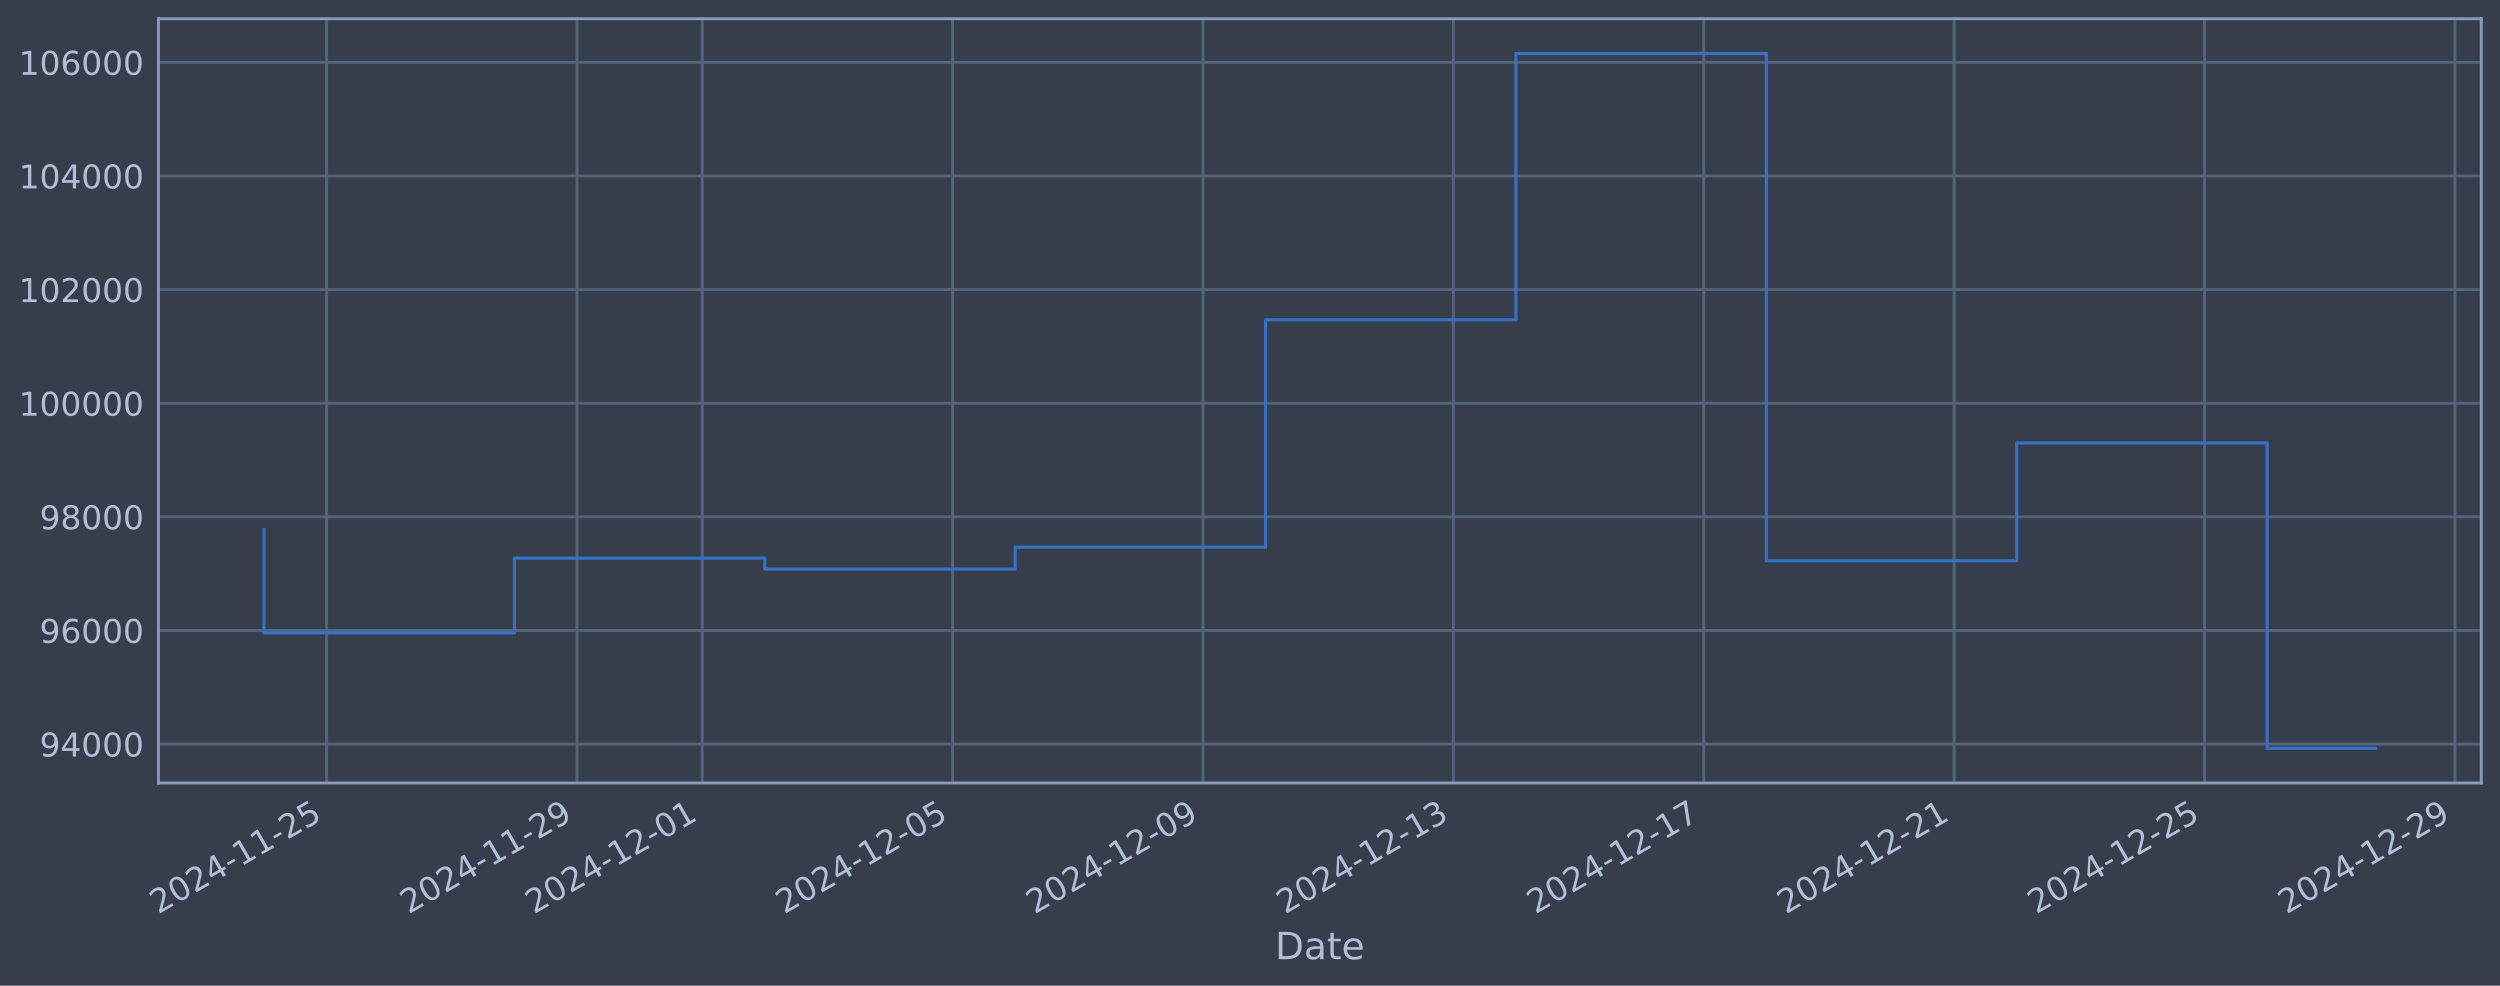
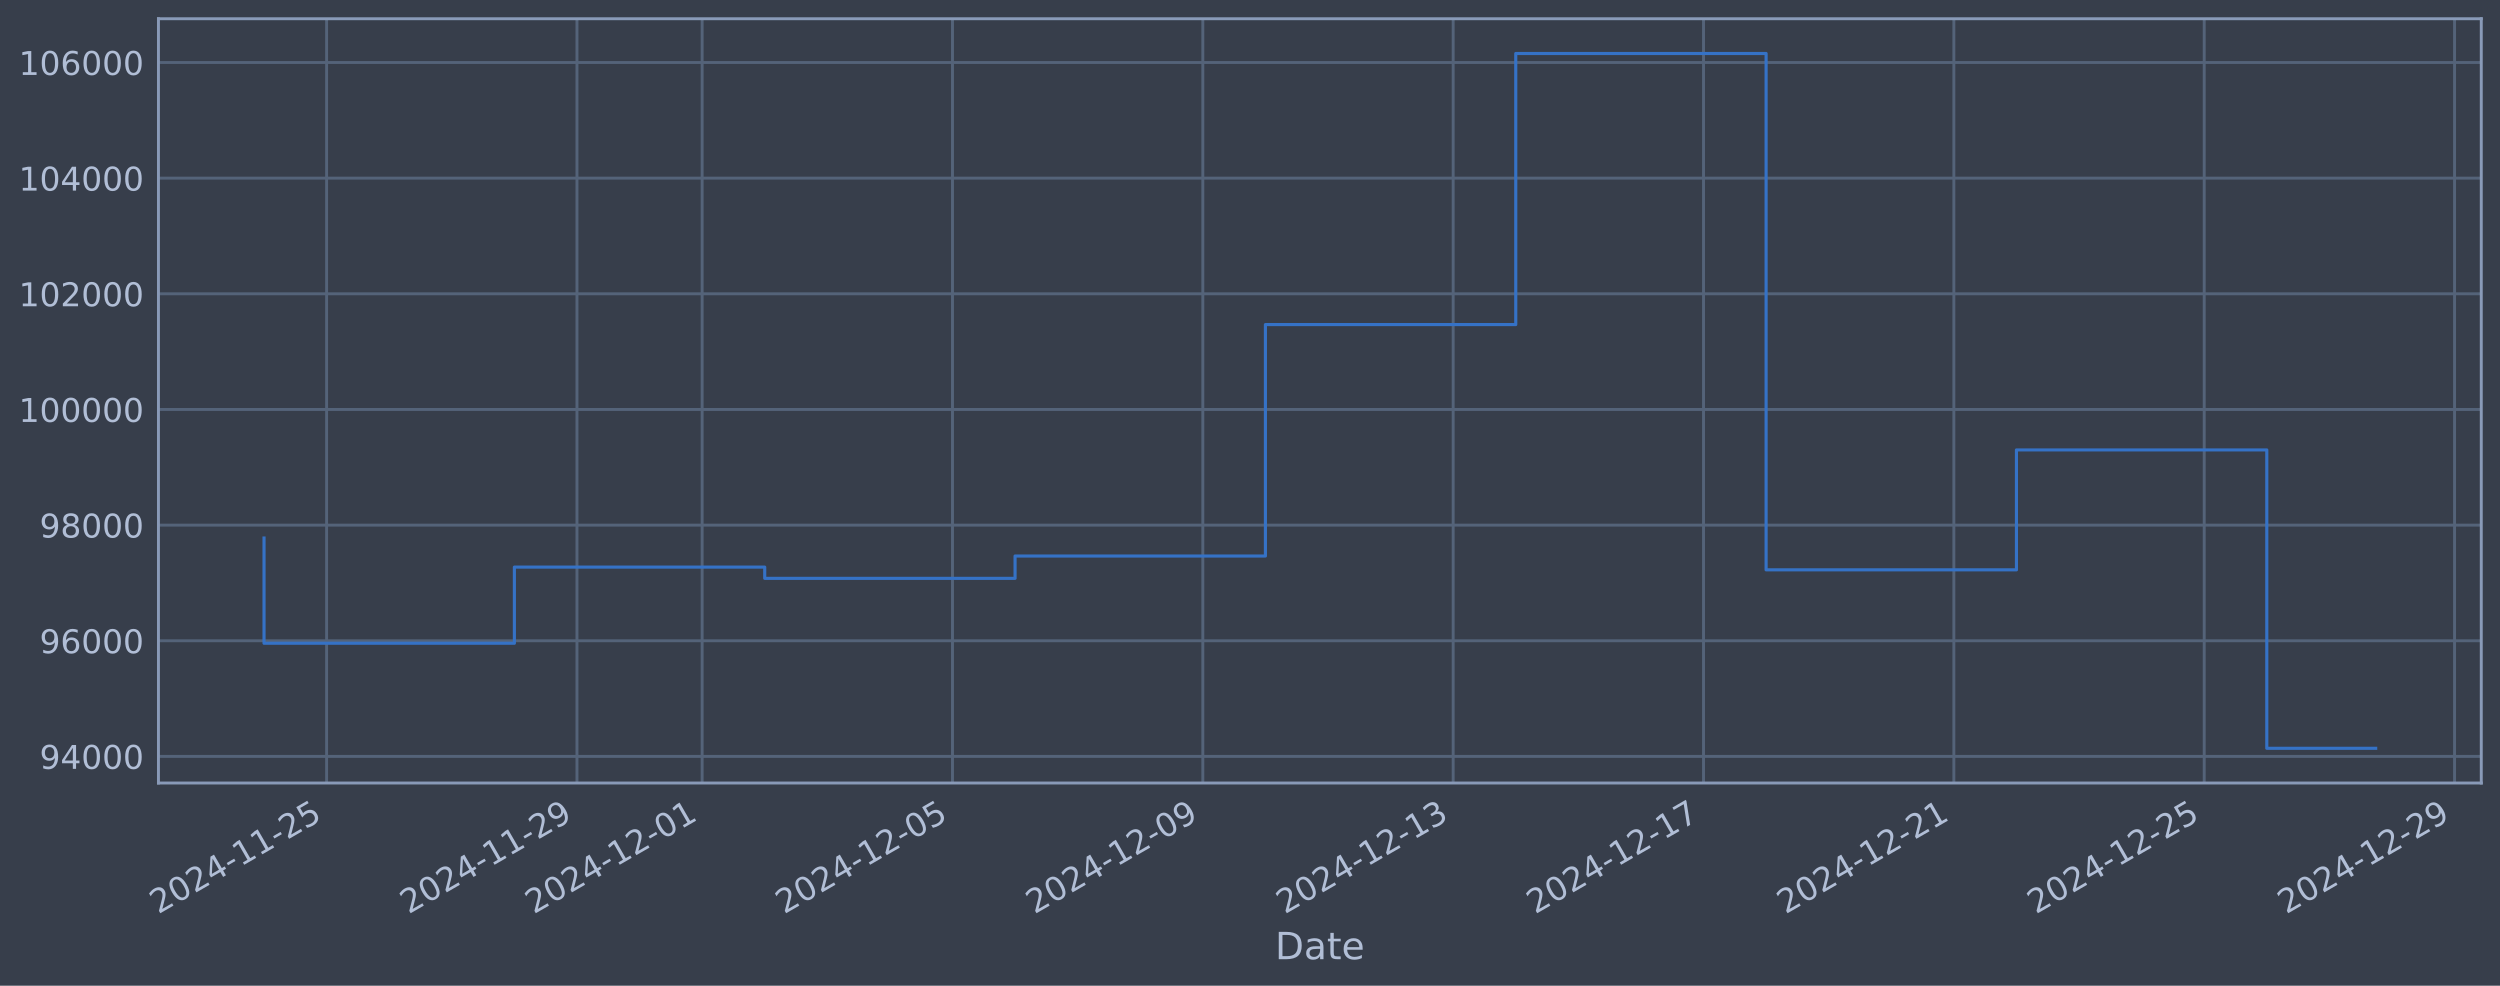
<svg xmlns="http://www.w3.org/2000/svg" xmlns:xlink="http://www.w3.org/1999/xlink" width="960.9pt" height="378.87pt" viewBox="0 0 960.9 378.87" version="1.1">
  <defs>
    <style type="text/css">*{stroke-linejoin: round; stroke-linecap: butt}</style>
  </defs>
  <g id="figure_1">
    <g id="patch_1">
      <path d="M 0 378.87  L 960.9 378.87  L 960.9 0  L 0 0  z " style="fill: #373e4b" />
    </g>
    <g id="axes_1">
      <g id="patch_2">
        <path d="M 60.901 300.96  L 953.701 300.96  L 953.701 7.2  L 60.901 7.2  z " style="fill: #373e4b" />
      </g>
      <g id="matplotlib.axis_1">
        <g id="xtick_1">
          <g id="line2d_1">
-             <path d="M 125.542 300.96  L 125.542 7.2  " clip-path="url(#pff54235c0a)" style="fill: none; stroke: #546379; stroke-width: 1.12; stroke-linecap: square" />
+             <path d="M 125.538 300.96  L 125.538 7.2  " clip-path="url(#p504557c440)" style="fill: none; stroke: #546379; stroke-width: 1.12; stroke-linecap: square" />
          </g>
          <g id="line2d_2" />
          <g id="text_1">
-             <g style="fill: #b1bed6" transform="translate(60.81629 351.4642) rotate(-30) scale(0.126 -0.126)">
+             <g style="fill: #b1bed6" transform="translate(60.8125 351.4642) rotate(-30) scale(0.126 -0.126)">
              <defs>
                <path id="DejaVuSans-32" d="M 1228 531  L 3431 531  L 3431 0  L 469 0  L 469 531  Q 828 903 1448 1529  Q 2069 2156 2228 2338  Q 2531 2678 2651 2914  Q 2772 3150 2772 3378  Q 2772 3750 2511 3984  Q 2250 4219 1831 4219  Q 1534 4219 1204 4116  Q 875 4013 500 3803  L 500 4441  Q 881 4594 1212 4672  Q 1544 4750 1819 4750  Q 2544 4750 2975 4387  Q 3406 4025 3406 3419  Q 3406 3131 3298 2873  Q 3191 2616 2906 2266  Q 2828 2175 2409 1742  Q 1991 1309 1228 531  z " transform="scale(0.015625)" />
                <path id="DejaVuSans-30" d="M 2034 4250  Q 1547 4250 1301 3770  Q 1056 3291 1056 2328  Q 1056 1369 1301 889  Q 1547 409 2034 409  Q 2525 409 2770 889  Q 3016 1369 3016 2328  Q 3016 3291 2770 3770  Q 2525 4250 2034 4250  z M 2034 4750  Q 2819 4750 3233 4129  Q 3647 3509 3647 2328  Q 3647 1150 3233 529  Q 2819 -91 2034 -91  Q 1250 -91 836 529  Q 422 1150 422 2328  Q 422 3509 836 4129  Q 1250 4750 2034 4750  z " transform="scale(0.015625)" />
                <path id="DejaVuSans-34" d="M 2419 4116  L 825 1625  L 2419 1625  L 2419 4116  z M 2253 4666  L 3047 4666  L 3047 1625  L 3713 1625  L 3713 1100  L 3047 1100  L 3047 0  L 2419 0  L 2419 1100  L 313 1100  L 313 1709  L 2253 4666  z " transform="scale(0.015625)" />
                <path id="DejaVuSans-2d" d="M 313 2009  L 1997 2009  L 1997 1497  L 313 1497  L 313 2009  z " transform="scale(0.015625)" />
                <path id="DejaVuSans-31" d="M 794 531  L 1825 531  L 1825 4091  L 703 3866  L 703 4441  L 1819 4666  L 2450 4666  L 2450 531  L 3481 531  L 3481 0  L 794 0  L 794 531  z " transform="scale(0.015625)" />
                <path id="DejaVuSans-35" d="M 691 4666  L 3169 4666  L 3169 4134  L 1269 4134  L 1269 2991  Q 1406 3038 1543 3061  Q 1681 3084 1819 3084  Q 2600 3084 3056 2656  Q 3513 2228 3513 1497  Q 3513 744 3044 326  Q 2575 -91 1722 -91  Q 1428 -91 1123 -41  Q 819 9 494 109  L 494 744  Q 775 591 1075 516  Q 1375 441 1709 441  Q 2250 441 2565 725  Q 2881 1009 2881 1497  Q 2881 1984 2565 2268  Q 2250 2553 1709 2553  Q 1456 2553 1204 2497  Q 953 2441 691 2322  L 691 4666  z " transform="scale(0.015625)" />
              </defs>
              <use xlink:href="#DejaVuSans-32" />
              <use xlink:href="#DejaVuSans-30" transform="translate(63.62305 0)" />
              <use xlink:href="#DejaVuSans-32" transform="translate(127.2461 0)" />
              <use xlink:href="#DejaVuSans-34" transform="translate(190.8691 0)" />
              <use xlink:href="#DejaVuSans-2d" transform="translate(254.4922 0)" />
              <use xlink:href="#DejaVuSans-31" transform="translate(290.5762 0)" />
              <use xlink:href="#DejaVuSans-31" transform="translate(354.1992 0)" />
              <use xlink:href="#DejaVuSans-2d" transform="translate(417.8223 0)" />
              <use xlink:href="#DejaVuSans-32" transform="translate(453.9062 0)" />
              <use xlink:href="#DejaVuSans-35" transform="translate(517.5293 0)" />
            </g>
          </g>
        </g>
        <g id="xtick_2">
          <g id="line2d_3">
-             <path d="M 221.78 300.96  L 221.78 7.2  " clip-path="url(#pff54235c0a)" style="fill: none; stroke: #546379; stroke-width: 1.12; stroke-linecap: square" />
+             <path d="M 221.761 300.96  L 221.761 7.2  " clip-path="url(#p504557c440)" style="fill: none; stroke: #546379; stroke-width: 1.12; stroke-linecap: square" />
          </g>
          <g id="line2d_4" />
          <g id="text_2">
-             <g style="fill: #b1bed6" transform="translate(157.0542 351.4642) rotate(-30) scale(0.126 -0.126)">
+             <g style="fill: #b1bed6" transform="translate(157.0352 351.4642) rotate(-30) scale(0.126 -0.126)">
              <defs>
                <path id="DejaVuSans-39" d="M 703 97  L 703 672  Q 941 559 1184 500  Q 1428 441 1663 441  Q 2288 441 2617 861  Q 2947 1281 2994 2138  Q 2813 1869 2534 1725  Q 2256 1581 1919 1581  Q 1219 1581 811 2004  Q 403 2428 403 3163  Q 403 3881 828 4315  Q 1253 4750 1959 4750  Q 2769 4750 3195 4129  Q 3622 3509 3622 2328  Q 3622 1225 3098 567  Q 2575 -91 1691 -91  Q 1453 -91 1209 -44  Q 966 3 703 97  z M 1959 2075  Q 2384 2075 2632 2365  Q 2881 2656 2881 3163  Q 2881 3666 2632 3958  Q 2384 4250 1959 4250  Q 1534 4250 1286 3958  Q 1038 3666 1038 3163  Q 1038 2656 1286 2365  Q 1534 2075 1959 2075  z " transform="scale(0.015625)" />
              </defs>
              <use xlink:href="#DejaVuSans-32" />
              <use xlink:href="#DejaVuSans-30" transform="translate(63.62305 0)" />
              <use xlink:href="#DejaVuSans-32" transform="translate(127.2461 0)" />
              <use xlink:href="#DejaVuSans-34" transform="translate(190.8691 0)" />
              <use xlink:href="#DejaVuSans-2d" transform="translate(254.4922 0)" />
              <use xlink:href="#DejaVuSans-31" transform="translate(290.5762 0)" />
              <use xlink:href="#DejaVuSans-31" transform="translate(354.1992 0)" />
              <use xlink:href="#DejaVuSans-2d" transform="translate(417.8223 0)" />
              <use xlink:href="#DejaVuSans-32" transform="translate(453.9062 0)" />
              <use xlink:href="#DejaVuSans-39" transform="translate(517.5293 0)" />
            </g>
          </g>
        </g>
        <g id="xtick_3">
          <g id="line2d_5">
-             <path d="M 269.899 300.96  L 269.899 7.2  " clip-path="url(#pff54235c0a)" style="fill: none; stroke: #546379; stroke-width: 1.12; stroke-linecap: square" />
+             <path d="M 269.872 300.96  L 269.872 7.2  " clip-path="url(#p504557c440)" style="fill: none; stroke: #546379; stroke-width: 1.12; stroke-linecap: square" />
          </g>
          <g id="line2d_6" />
          <g id="text_3">
-             <g style="fill: #b1bed6" transform="translate(205.1732 351.4642) rotate(-30) scale(0.126 -0.126)">
+             <g style="fill: #b1bed6" transform="translate(205.1466 351.4642) rotate(-30) scale(0.126 -0.126)">
              <use xlink:href="#DejaVuSans-32" />
              <use xlink:href="#DejaVuSans-30" transform="translate(63.62305 0)" />
              <use xlink:href="#DejaVuSans-32" transform="translate(127.2461 0)" />
              <use xlink:href="#DejaVuSans-34" transform="translate(190.8691 0)" />
              <use xlink:href="#DejaVuSans-2d" transform="translate(254.4922 0)" />
              <use xlink:href="#DejaVuSans-31" transform="translate(290.5762 0)" />
              <use xlink:href="#DejaVuSans-32" transform="translate(354.1992 0)" />
              <use xlink:href="#DejaVuSans-2d" transform="translate(417.8223 0)" />
              <use xlink:href="#DejaVuSans-30" transform="translate(453.9062 0)" />
              <use xlink:href="#DejaVuSans-31" transform="translate(517.5293 0)" />
            </g>
          </g>
        </g>
        <g id="xtick_4">
          <g id="line2d_7">
-             <path d="M 366.137 300.96  L 366.137 7.2  " clip-path="url(#pff54235c0a)" style="fill: none; stroke: #546379; stroke-width: 1.12; stroke-linecap: square" />
+             <path d="M 366.095 300.96  L 366.095 7.2  " clip-path="url(#p504557c440)" style="fill: none; stroke: #546379; stroke-width: 1.12; stroke-linecap: square" />
          </g>
          <g id="line2d_8" />
          <g id="text_4">
-             <g style="fill: #b1bed6" transform="translate(301.4111 351.4642) rotate(-30) scale(0.126 -0.126)">
+             <g style="fill: #b1bed6" transform="translate(301.3694 351.4642) rotate(-30) scale(0.126 -0.126)">
              <use xlink:href="#DejaVuSans-32" />
              <use xlink:href="#DejaVuSans-30" transform="translate(63.62305 0)" />
              <use xlink:href="#DejaVuSans-32" transform="translate(127.2461 0)" />
              <use xlink:href="#DejaVuSans-34" transform="translate(190.8691 0)" />
              <use xlink:href="#DejaVuSans-2d" transform="translate(254.4922 0)" />
              <use xlink:href="#DejaVuSans-31" transform="translate(290.5762 0)" />
              <use xlink:href="#DejaVuSans-32" transform="translate(354.1992 0)" />
              <use xlink:href="#DejaVuSans-2d" transform="translate(417.8223 0)" />
              <use xlink:href="#DejaVuSans-30" transform="translate(453.9062 0)" />
              <use xlink:href="#DejaVuSans-35" transform="translate(517.5293 0)" />
            </g>
          </g>
        </g>
        <g id="xtick_5">
          <g id="line2d_9">
-             <path d="M 462.375 300.96  L 462.375 7.2  " clip-path="url(#pff54235c0a)" style="fill: none; stroke: #546379; stroke-width: 1.12; stroke-linecap: square" />
+             <path d="M 462.318 300.96  L 462.318 7.2  " clip-path="url(#p504557c440)" style="fill: none; stroke: #546379; stroke-width: 1.12; stroke-linecap: square" />
          </g>
          <g id="line2d_10" />
          <g id="text_5">
-             <g style="fill: #b1bed6" transform="translate(397.6491 351.4642) rotate(-30) scale(0.126 -0.126)">
+             <g style="fill: #b1bed6" transform="translate(397.5921 351.4642) rotate(-30) scale(0.126 -0.126)">
              <use xlink:href="#DejaVuSans-32" />
              <use xlink:href="#DejaVuSans-30" transform="translate(63.62305 0)" />
              <use xlink:href="#DejaVuSans-32" transform="translate(127.2461 0)" />
              <use xlink:href="#DejaVuSans-34" transform="translate(190.8691 0)" />
              <use xlink:href="#DejaVuSans-2d" transform="translate(254.4922 0)" />
              <use xlink:href="#DejaVuSans-31" transform="translate(290.5762 0)" />
              <use xlink:href="#DejaVuSans-32" transform="translate(354.1992 0)" />
              <use xlink:href="#DejaVuSans-2d" transform="translate(417.8223 0)" />
              <use xlink:href="#DejaVuSans-30" transform="translate(453.9062 0)" />
              <use xlink:href="#DejaVuSans-39" transform="translate(517.5293 0)" />
            </g>
          </g>
        </g>
        <g id="xtick_6">
          <g id="line2d_11">
-             <path d="M 558.612 300.96  L 558.612 7.2  " clip-path="url(#pff54235c0a)" style="fill: none; stroke: #546379; stroke-width: 1.12; stroke-linecap: square" />
+             <path d="M 558.54 300.96  L 558.54 7.2  " clip-path="url(#p504557c440)" style="fill: none; stroke: #546379; stroke-width: 1.12; stroke-linecap: square" />
          </g>
          <g id="line2d_12" />
          <g id="text_6">
-             <g style="fill: #b1bed6" transform="translate(493.887 351.4642) rotate(-30) scale(0.126 -0.126)">
+             <g style="fill: #b1bed6" transform="translate(493.8149 351.4642) rotate(-30) scale(0.126 -0.126)">
              <defs>
                <path id="DejaVuSans-33" d="M 2597 2516  Q 3050 2419 3304 2112  Q 3559 1806 3559 1356  Q 3559 666 3084 287  Q 2609 -91 1734 -91  Q 1441 -91 1130 -33  Q 819 25 488 141  L 488 750  Q 750 597 1062 519  Q 1375 441 1716 441  Q 2309 441 2620 675  Q 2931 909 2931 1356  Q 2931 1769 2642 2001  Q 2353 2234 1838 2234  L 1294 2234  L 1294 2753  L 1863 2753  Q 2328 2753 2575 2939  Q 2822 3125 2822 3475  Q 2822 3834 2567 4026  Q 2313 4219 1838 4219  Q 1578 4219 1281 4162  Q 984 4106 628 3988  L 628 4550  Q 988 4650 1302 4700  Q 1616 4750 1894 4750  Q 2613 4750 3031 4423  Q 3450 4097 3450 3541  Q 3450 3153 3228 2886  Q 3006 2619 2597 2516  z " transform="scale(0.015625)" />
              </defs>
              <use xlink:href="#DejaVuSans-32" />
              <use xlink:href="#DejaVuSans-30" transform="translate(63.62305 0)" />
              <use xlink:href="#DejaVuSans-32" transform="translate(127.2461 0)" />
              <use xlink:href="#DejaVuSans-34" transform="translate(190.8691 0)" />
              <use xlink:href="#DejaVuSans-2d" transform="translate(254.4922 0)" />
              <use xlink:href="#DejaVuSans-31" transform="translate(290.5762 0)" />
              <use xlink:href="#DejaVuSans-32" transform="translate(354.1992 0)" />
              <use xlink:href="#DejaVuSans-2d" transform="translate(417.8223 0)" />
              <use xlink:href="#DejaVuSans-31" transform="translate(453.9062 0)" />
              <use xlink:href="#DejaVuSans-33" transform="translate(517.5293 0)" />
            </g>
          </g>
        </g>
        <g id="xtick_7">
          <g id="line2d_13">
-             <path d="M 654.85 300.96  L 654.85 7.2  " clip-path="url(#pff54235c0a)" style="fill: none; stroke: #546379; stroke-width: 1.12; stroke-linecap: square" />
+             <path d="M 654.763 300.96  L 654.763 7.2  " clip-path="url(#p504557c440)" style="fill: none; stroke: #546379; stroke-width: 1.12; stroke-linecap: square" />
          </g>
          <g id="line2d_14" />
          <g id="text_7">
-             <g style="fill: #b1bed6" transform="translate(590.1249 351.4642) rotate(-30) scale(0.126 -0.126)">
+             <g style="fill: #b1bed6" transform="translate(590.0376 351.4642) rotate(-30) scale(0.126 -0.126)">
              <defs>
                <path id="DejaVuSans-37" d="M 525 4666  L 3525 4666  L 3525 4397  L 1831 0  L 1172 0  L 2766 4134  L 525 4134  L 525 4666  z " transform="scale(0.015625)" />
              </defs>
              <use xlink:href="#DejaVuSans-32" />
              <use xlink:href="#DejaVuSans-30" transform="translate(63.62305 0)" />
              <use xlink:href="#DejaVuSans-32" transform="translate(127.2461 0)" />
              <use xlink:href="#DejaVuSans-34" transform="translate(190.8691 0)" />
              <use xlink:href="#DejaVuSans-2d" transform="translate(254.4922 0)" />
              <use xlink:href="#DejaVuSans-31" transform="translate(290.5762 0)" />
              <use xlink:href="#DejaVuSans-32" transform="translate(354.1992 0)" />
              <use xlink:href="#DejaVuSans-2d" transform="translate(417.8223 0)" />
              <use xlink:href="#DejaVuSans-31" transform="translate(453.9062 0)" />
              <use xlink:href="#DejaVuSans-37" transform="translate(517.5293 0)" />
            </g>
          </g>
        </g>
        <g id="xtick_8">
          <g id="line2d_15">
-             <path d="M 751.088 300.96  L 751.088 7.2  " clip-path="url(#pff54235c0a)" style="fill: none; stroke: #546379; stroke-width: 1.12; stroke-linecap: square" />
+             <path d="M 750.986 300.96  L 750.986 7.2  " clip-path="url(#p504557c440)" style="fill: none; stroke: #546379; stroke-width: 1.12; stroke-linecap: square" />
          </g>
          <g id="line2d_16" />
          <g id="text_8">
-             <g style="fill: #b1bed6" transform="translate(686.3629 351.4642) rotate(-30) scale(0.126 -0.126)">
+             <g style="fill: #b1bed6" transform="translate(686.2604 351.4642) rotate(-30) scale(0.126 -0.126)">
              <use xlink:href="#DejaVuSans-32" />
              <use xlink:href="#DejaVuSans-30" transform="translate(63.62305 0)" />
              <use xlink:href="#DejaVuSans-32" transform="translate(127.2461 0)" />
              <use xlink:href="#DejaVuSans-34" transform="translate(190.8691 0)" />
              <use xlink:href="#DejaVuSans-2d" transform="translate(254.4922 0)" />
              <use xlink:href="#DejaVuSans-31" transform="translate(290.5762 0)" />
              <use xlink:href="#DejaVuSans-32" transform="translate(354.1992 0)" />
              <use xlink:href="#DejaVuSans-2d" transform="translate(417.8223 0)" />
              <use xlink:href="#DejaVuSans-32" transform="translate(453.9062 0)" />
              <use xlink:href="#DejaVuSans-31" transform="translate(517.5293 0)" />
            </g>
          </g>
        </g>
        <g id="xtick_9">
          <g id="line2d_17">
-             <path d="M 847.326 300.96  L 847.326 7.2  " clip-path="url(#pff54235c0a)" style="fill: none; stroke: #546379; stroke-width: 1.12; stroke-linecap: square" />
+             <path d="M 847.209 300.96  L 847.209 7.2  " clip-path="url(#p504557c440)" style="fill: none; stroke: #546379; stroke-width: 1.12; stroke-linecap: square" />
          </g>
          <g id="line2d_18" />
          <g id="text_9">
-             <g style="fill: #b1bed6" transform="translate(782.6008 351.4642) rotate(-30) scale(0.126 -0.126)">
+             <g style="fill: #b1bed6" transform="translate(782.4831 351.4642) rotate(-30) scale(0.126 -0.126)">
              <use xlink:href="#DejaVuSans-32" />
              <use xlink:href="#DejaVuSans-30" transform="translate(63.62305 0)" />
              <use xlink:href="#DejaVuSans-32" transform="translate(127.2461 0)" />
              <use xlink:href="#DejaVuSans-34" transform="translate(190.8691 0)" />
              <use xlink:href="#DejaVuSans-2d" transform="translate(254.4922 0)" />
              <use xlink:href="#DejaVuSans-31" transform="translate(290.5762 0)" />
              <use xlink:href="#DejaVuSans-32" transform="translate(354.1992 0)" />
              <use xlink:href="#DejaVuSans-2d" transform="translate(417.8223 0)" />
              <use xlink:href="#DejaVuSans-32" transform="translate(453.9062 0)" />
              <use xlink:href="#DejaVuSans-35" transform="translate(517.5293 0)" />
            </g>
          </g>
        </g>
        <g id="xtick_10">
          <g id="line2d_19">
-             <path d="M 943.564 300.96  L 943.564 7.2  " clip-path="url(#pff54235c0a)" style="fill: none; stroke: #546379; stroke-width: 1.12; stroke-linecap: square" />
+             <path d="M 943.431 300.96  L 943.431 7.2  " clip-path="url(#p504557c440)" style="fill: none; stroke: #546379; stroke-width: 1.12; stroke-linecap: square" />
          </g>
          <g id="line2d_20" />
          <g id="text_10">
-             <g style="fill: #b1bed6" transform="translate(878.8387 351.4642) rotate(-30) scale(0.126 -0.126)">
+             <g style="fill: #b1bed6" transform="translate(878.7058 351.4642) rotate(-30) scale(0.126 -0.126)">
              <use xlink:href="#DejaVuSans-32" />
              <use xlink:href="#DejaVuSans-30" transform="translate(63.62305 0)" />
              <use xlink:href="#DejaVuSans-32" transform="translate(127.2461 0)" />
              <use xlink:href="#DejaVuSans-34" transform="translate(190.8691 0)" />
              <use xlink:href="#DejaVuSans-2d" transform="translate(254.4922 0)" />
              <use xlink:href="#DejaVuSans-31" transform="translate(290.5762 0)" />
              <use xlink:href="#DejaVuSans-32" transform="translate(354.1992 0)" />
              <use xlink:href="#DejaVuSans-2d" transform="translate(417.8223 0)" />
              <use xlink:href="#DejaVuSans-32" transform="translate(453.9062 0)" />
              <use xlink:href="#DejaVuSans-39" transform="translate(517.5293 0)" />
            </g>
          </g>
        </g>
        <g id="text_11">
          <g style="fill: #b1bed6" transform="translate(490.0914 368.6753) scale(0.144 -0.144)">
            <defs>
              <path id="DejaVuSans-44" d="M 1259 4147  L 1259 519  L 2022 519  Q 2988 519 3436 956  Q 3884 1394 3884 2338  Q 3884 3275 3436 3711  Q 2988 4147 2022 4147  L 1259 4147  z M 628 4666  L 1925 4666  Q 3281 4666 3915 4102  Q 4550 3538 4550 2338  Q 4550 1131 3912 565  Q 3275 0 1925 0  L 628 0  L 628 4666  z " transform="scale(0.015625)" />
              <path id="DejaVuSans-61" d="M 2194 1759  Q 1497 1759 1228 1600  Q 959 1441 959 1056  Q 959 750 1161 570  Q 1363 391 1709 391  Q 2188 391 2477 730  Q 2766 1069 2766 1631  L 2766 1759  L 2194 1759  z M 3341 1997  L 3341 0  L 2766 0  L 2766 531  Q 2569 213 2275 61  Q 1981 -91 1556 -91  Q 1019 -91 701 211  Q 384 513 384 1019  Q 384 1609 779 1909  Q 1175 2209 1959 2209  L 2766 2209  L 2766 2266  Q 2766 2663 2505 2880  Q 2244 3097 1772 3097  Q 1472 3097 1187 3025  Q 903 2953 641 2809  L 641 3341  Q 956 3463 1253 3523  Q 1550 3584 1831 3584  Q 2591 3584 2966 3190  Q 3341 2797 3341 1997  z " transform="scale(0.015625)" />
              <path id="DejaVuSans-74" d="M 1172 4494  L 1172 3500  L 2356 3500  L 2356 3053  L 1172 3053  L 1172 1153  Q 1172 725 1289 603  Q 1406 481 1766 481  L 2356 481  L 2356 0  L 1766 0  Q 1100 0 847 248  Q 594 497 594 1153  L 594 3053  L 172 3053  L 172 3500  L 594 3500  L 594 4494  L 1172 4494  z " transform="scale(0.015625)" />
              <path id="DejaVuSans-65" d="M 3597 1894  L 3597 1613  L 953 1613  Q 991 1019 1311 708  Q 1631 397 2203 397  Q 2534 397 2845 478  Q 3156 559 3463 722  L 3463 178  Q 3153 47 2828 -22  Q 2503 -91 2169 -91  Q 1331 -91 842 396  Q 353 884 353 1716  Q 353 2575 817 3079  Q 1281 3584 2069 3584  Q 2775 3584 3186 3129  Q 3597 2675 3597 1894  z M 3022 2063  Q 3016 2534 2758 2815  Q 2500 3097 2075 3097  Q 1594 3097 1305 2825  Q 1016 2553 972 2059  L 3022 2063  z " transform="scale(0.015625)" />
            </defs>
            <use xlink:href="#DejaVuSans-44" />
            <use xlink:href="#DejaVuSans-61" transform="translate(77.00195 0)" />
            <use xlink:href="#DejaVuSans-74" transform="translate(138.2812 0)" />
            <use xlink:href="#DejaVuSans-65" transform="translate(177.4902 0)" />
          </g>
        </g>
      </g>
      <g id="matplotlib.axis_2">
        <g id="ytick_1">
          <g id="line2d_21">
-             <path d="M 60.901 285.989  L 953.701 285.989  " clip-path="url(#pff54235c0a)" style="fill: none; stroke: #546379; stroke-width: 1.12; stroke-linecap: square" />
+             <path d="M 60.901 290.738  L 953.701 290.738  " clip-path="url(#p504557c440)" style="fill: none; stroke: #546379; stroke-width: 1.12; stroke-linecap: square" />
          </g>
          <g id="line2d_22" />
          <g id="text_12">
-             <g style="fill: #b1bed6" transform="translate(15.21675 290.7763) scale(0.126 -0.126)">
+             <g style="fill: #b1bed6" transform="translate(15.21675 295.5254) scale(0.126 -0.126)">
              <use xlink:href="#DejaVuSans-39" />
              <use xlink:href="#DejaVuSans-34" transform="translate(63.62305 0)" />
              <use xlink:href="#DejaVuSans-30" transform="translate(127.2461 0)" />
              <use xlink:href="#DejaVuSans-30" transform="translate(190.8691 0)" />
              <use xlink:href="#DejaVuSans-30" transform="translate(254.4922 0)" />
            </g>
          </g>
        </g>
        <g id="ytick_2">
          <g id="line2d_23">
-             <path d="M 60.901 242.318  L 953.701 242.318  " clip-path="url(#pff54235c0a)" style="fill: none; stroke: #546379; stroke-width: 1.12; stroke-linecap: square" />
+             <path d="M 60.901 246.285  L 953.701 246.285  " clip-path="url(#p504557c440)" style="fill: none; stroke: #546379; stroke-width: 1.12; stroke-linecap: square" />
          </g>
          <g id="line2d_24" />
          <g id="text_13">
-             <g style="fill: #b1bed6" transform="translate(15.21675 247.1047) scale(0.126 -0.126)">
+             <g style="fill: #b1bed6" transform="translate(15.21675 251.0723) scale(0.126 -0.126)">
              <defs>
                <path id="DejaVuSans-36" d="M 2113 2584  Q 1688 2584 1439 2293  Q 1191 2003 1191 1497  Q 1191 994 1439 701  Q 1688 409 2113 409  Q 2538 409 2786 701  Q 3034 994 3034 1497  Q 3034 2003 2786 2293  Q 2538 2584 2113 2584  z M 3366 4563  L 3366 3988  Q 3128 4100 2886 4159  Q 2644 4219 2406 4219  Q 1781 4219 1451 3797  Q 1122 3375 1075 2522  Q 1259 2794 1537 2939  Q 1816 3084 2150 3084  Q 2853 3084 3261 2657  Q 3669 2231 3669 1497  Q 3669 778 3244 343  Q 2819 -91 2113 -91  Q 1303 -91 875 529  Q 447 1150 447 2328  Q 447 3434 972 4092  Q 1497 4750 2381 4750  Q 2619 4750 2861 4703  Q 3103 4656 3366 4563  z " transform="scale(0.015625)" />
              </defs>
              <use xlink:href="#DejaVuSans-39" />
              <use xlink:href="#DejaVuSans-36" transform="translate(63.62305 0)" />
              <use xlink:href="#DejaVuSans-30" transform="translate(127.2461 0)" />
              <use xlink:href="#DejaVuSans-30" transform="translate(190.8691 0)" />
              <use xlink:href="#DejaVuSans-30" transform="translate(254.4922 0)" />
            </g>
          </g>
        </g>
        <g id="ytick_3">
          <g id="line2d_25">
-             <path d="M 60.901 198.646  L 953.701 198.646  " clip-path="url(#pff54235c0a)" style="fill: none; stroke: #546379; stroke-width: 1.12; stroke-linecap: square" />
+             <path d="M 60.901 201.832  L 953.701 201.832  " clip-path="url(#p504557c440)" style="fill: none; stroke: #546379; stroke-width: 1.12; stroke-linecap: square" />
          </g>
          <g id="line2d_26" />
          <g id="text_14">
-             <g style="fill: #b1bed6" transform="translate(15.21675 203.433) scale(0.126 -0.126)">
+             <g style="fill: #b1bed6" transform="translate(15.21675 206.6193) scale(0.126 -0.126)">
              <defs>
                <path id="DejaVuSans-38" d="M 2034 2216  Q 1584 2216 1326 1975  Q 1069 1734 1069 1313  Q 1069 891 1326 650  Q 1584 409 2034 409  Q 2484 409 2743 651  Q 3003 894 3003 1313  Q 3003 1734 2745 1975  Q 2488 2216 2034 2216  z M 1403 2484  Q 997 2584 770 2862  Q 544 3141 544 3541  Q 544 4100 942 4425  Q 1341 4750 2034 4750  Q 2731 4750 3128 4425  Q 3525 4100 3525 3541  Q 3525 3141 3298 2862  Q 3072 2584 2669 2484  Q 3125 2378 3379 2068  Q 3634 1759 3634 1313  Q 3634 634 3220 271  Q 2806 -91 2034 -91  Q 1263 -91 848 271  Q 434 634 434 1313  Q 434 1759 690 2068  Q 947 2378 1403 2484  z M 1172 3481  Q 1172 3119 1398 2916  Q 1625 2713 2034 2713  Q 2441 2713 2670 2916  Q 2900 3119 2900 3481  Q 2900 3844 2670 4047  Q 2441 4250 2034 4250  Q 1625 4250 1398 4047  Q 1172 3844 1172 3481  z " transform="scale(0.015625)" />
              </defs>
              <use xlink:href="#DejaVuSans-39" />
              <use xlink:href="#DejaVuSans-38" transform="translate(63.62305 0)" />
              <use xlink:href="#DejaVuSans-30" transform="translate(127.2461 0)" />
              <use xlink:href="#DejaVuSans-30" transform="translate(190.8691 0)" />
              <use xlink:href="#DejaVuSans-30" transform="translate(254.4922 0)" />
            </g>
          </g>
        </g>
        <g id="ytick_4">
          <g id="line2d_27">
-             <path d="M 60.901 154.974  L 953.701 154.974  " clip-path="url(#pff54235c0a)" style="fill: none; stroke: #546379; stroke-width: 1.12; stroke-linecap: square" />
+             <path d="M 60.901 157.379  L 953.701 157.379  " clip-path="url(#p504557c440)" style="fill: none; stroke: #546379; stroke-width: 1.12; stroke-linecap: square" />
          </g>
          <g id="line2d_28" />
          <g id="text_15">
-             <g style="fill: #b1bed6" transform="translate(7.2 159.7613) scale(0.126 -0.126)">
+             <g style="fill: #b1bed6" transform="translate(7.2 162.1663) scale(0.126 -0.126)">
              <use xlink:href="#DejaVuSans-31" />
              <use xlink:href="#DejaVuSans-30" transform="translate(63.62305 0)" />
              <use xlink:href="#DejaVuSans-30" transform="translate(127.2461 0)" />
              <use xlink:href="#DejaVuSans-30" transform="translate(190.8691 0)" />
              <use xlink:href="#DejaVuSans-30" transform="translate(254.4922 0)" />
              <use xlink:href="#DejaVuSans-30" transform="translate(318.1152 0)" />
            </g>
          </g>
        </g>
        <g id="ytick_5">
          <g id="line2d_29">
-             <path d="M 60.901 111.303  L 953.701 111.303  " clip-path="url(#pff54235c0a)" style="fill: none; stroke: #546379; stroke-width: 1.12; stroke-linecap: square" />
+             <path d="M 60.901 112.926  L 953.701 112.926  " clip-path="url(#p504557c440)" style="fill: none; stroke: #546379; stroke-width: 1.12; stroke-linecap: square" />
          </g>
          <g id="line2d_30" />
          <g id="text_16">
-             <g style="fill: #b1bed6" transform="translate(7.2 116.0897) scale(0.126 -0.126)">
+             <g style="fill: #b1bed6" transform="translate(7.2 117.7133) scale(0.126 -0.126)">
              <use xlink:href="#DejaVuSans-31" />
              <use xlink:href="#DejaVuSans-30" transform="translate(63.62305 0)" />
              <use xlink:href="#DejaVuSans-32" transform="translate(127.2461 0)" />
              <use xlink:href="#DejaVuSans-30" transform="translate(190.8691 0)" />
              <use xlink:href="#DejaVuSans-30" transform="translate(254.4922 0)" />
              <use xlink:href="#DejaVuSans-30" transform="translate(318.1152 0)" />
            </g>
          </g>
        </g>
        <g id="ytick_6">
          <g id="line2d_31">
-             <path d="M 60.901 67.631  L 953.701 67.631  " clip-path="url(#pff54235c0a)" style="fill: none; stroke: #546379; stroke-width: 1.12; stroke-linecap: square" />
+             <path d="M 60.901 68.473  L 953.701 68.473  " clip-path="url(#p504557c440)" style="fill: none; stroke: #546379; stroke-width: 1.12; stroke-linecap: square" />
          </g>
          <g id="line2d_32" />
          <g id="text_17">
-             <g style="fill: #b1bed6" transform="translate(7.2 72.41802) scale(0.126 -0.126)">
+             <g style="fill: #b1bed6" transform="translate(7.2 73.26031) scale(0.126 -0.126)">
              <use xlink:href="#DejaVuSans-31" />
              <use xlink:href="#DejaVuSans-30" transform="translate(63.62305 0)" />
              <use xlink:href="#DejaVuSans-34" transform="translate(127.2461 0)" />
              <use xlink:href="#DejaVuSans-30" transform="translate(190.8691 0)" />
              <use xlink:href="#DejaVuSans-30" transform="translate(254.4922 0)" />
              <use xlink:href="#DejaVuSans-30" transform="translate(318.1152 0)" />
            </g>
          </g>
        </g>
        <g id="ytick_7">
          <g id="line2d_33">
-             <path d="M 60.901 23.959  L 953.701 23.959  " clip-path="url(#pff54235c0a)" style="fill: none; stroke: #546379; stroke-width: 1.12; stroke-linecap: square" />
+             <path d="M 60.901 24.02  L 953.701 24.02  " clip-path="url(#p504557c440)" style="fill: none; stroke: #546379; stroke-width: 1.12; stroke-linecap: square" />
          </g>
          <g id="line2d_34" />
          <g id="text_18">
-             <g style="fill: #b1bed6" transform="translate(7.2 28.74635) scale(0.126 -0.126)">
+             <g style="fill: #b1bed6" transform="translate(7.2 28.8073) scale(0.126 -0.126)">
              <use xlink:href="#DejaVuSans-31" />
              <use xlink:href="#DejaVuSans-30" transform="translate(63.62305 0)" />
              <use xlink:href="#DejaVuSans-36" transform="translate(127.2461 0)" />
              <use xlink:href="#DejaVuSans-30" transform="translate(190.8691 0)" />
              <use xlink:href="#DejaVuSans-30" transform="translate(254.4922 0)" />
              <use xlink:href="#DejaVuSans-30" transform="translate(318.1152 0)" />
            </g>
          </g>
        </g>
      </g>
      <g id="line2d_35">
-         <path d="M 101.482 203.517  L 101.482 243.257  L 197.72 243.257  L 197.72 214.507  L 293.958 214.507  L 293.958 218.745  L 390.196 218.745  L 390.196 210.316  L 486.434 210.316  L 486.434 122.93  L 582.672 122.93  L 582.672 20.553  L 678.91 20.553  L 678.91 215.535  L 775.148 215.535  L 775.148 170.257  L 871.386 170.257  L 871.386 287.607  L 913.119 287.607  " clip-path="url(#pff54235c0a)" style="fill: none; stroke: #3572c6; stroke-width: 1.2; stroke-linecap: square" />
+         <path d="M 101.482 206.79  L 101.482 247.241  L 197.705 247.241  L 197.705 217.977  L 293.928 217.977  L 293.928 222.291  L 390.151 222.291  L 390.151 213.711  L 486.373 213.711  L 486.373 124.761  L 582.596 124.761  L 582.596 20.553  L 678.819 20.553  L 678.819 219.024  L 775.042 219.024  L 775.042 172.935  L 871.264 172.935  L 871.264 287.607  L 913.119 287.607  " clip-path="url(#p504557c440)" style="fill: none; stroke: #3572c6; stroke-width: 1.2; stroke-linecap: square" />
      </g>
      <g id="patch_3">
        <path d="M 60.901 300.96  L 60.901 7.2  " style="fill: none; stroke: #899ab8; stroke-width: 1.12; stroke-linejoin: miter; stroke-linecap: square" />
      </g>
      <g id="patch_4">
        <path d="M 953.701 300.96  L 953.701 7.2  " style="fill: none; stroke: #899ab8; stroke-width: 1.12; stroke-linejoin: miter; stroke-linecap: square" />
      </g>
      <g id="patch_5">
        <path d="M 60.901 300.96  L 953.701 300.96  " style="fill: none; stroke: #899ab8; stroke-width: 1.12; stroke-linejoin: miter; stroke-linecap: square" />
      </g>
      <g id="patch_6">
        <path d="M 60.901 7.2  L 953.701 7.2  " style="fill: none; stroke: #899ab8; stroke-width: 1.12; stroke-linejoin: miter; stroke-linecap: square" />
      </g>
    </g>
  </g>
  <defs>
-     <clipPath id="pff54235c0a">
+     <clipPath id="p504557c440">
      <rect x="60.901" y="7.2" width="892.8" height="293.76" />
    </clipPath>
  </defs>
</svg>
